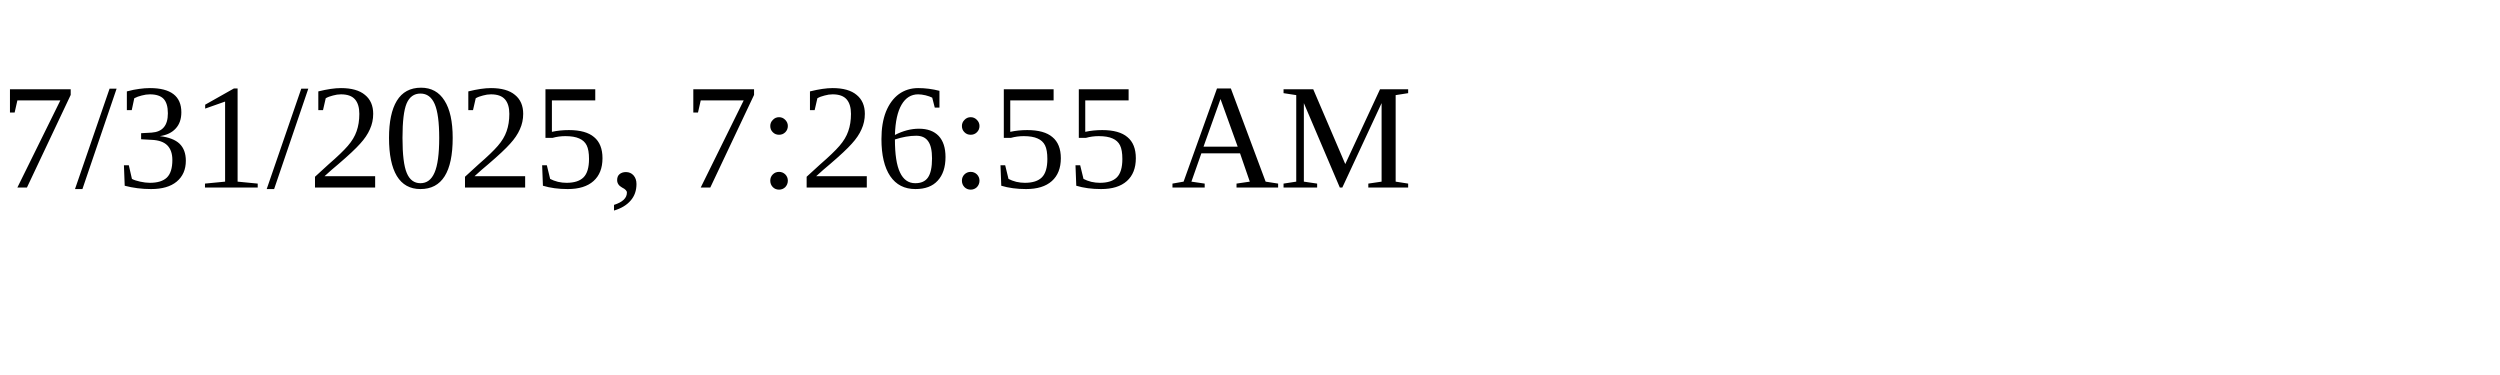
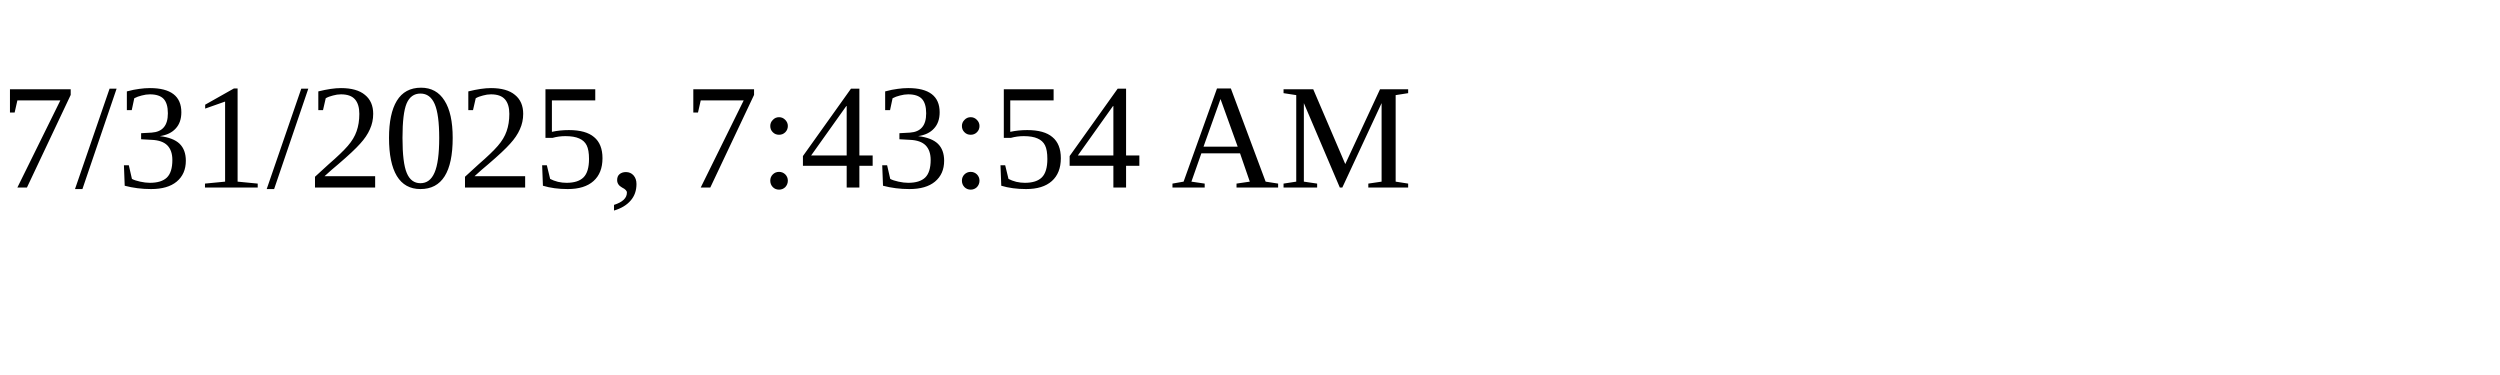
<svg xmlns="http://www.w3.org/2000/svg" height="30" width="200">
-   <text x="0" y="15">7/31/2025, 7:26:55 AM</text>
+   <text x="0" y="15">7/31/2025, 7:43:54 AM</text>
</svg>
